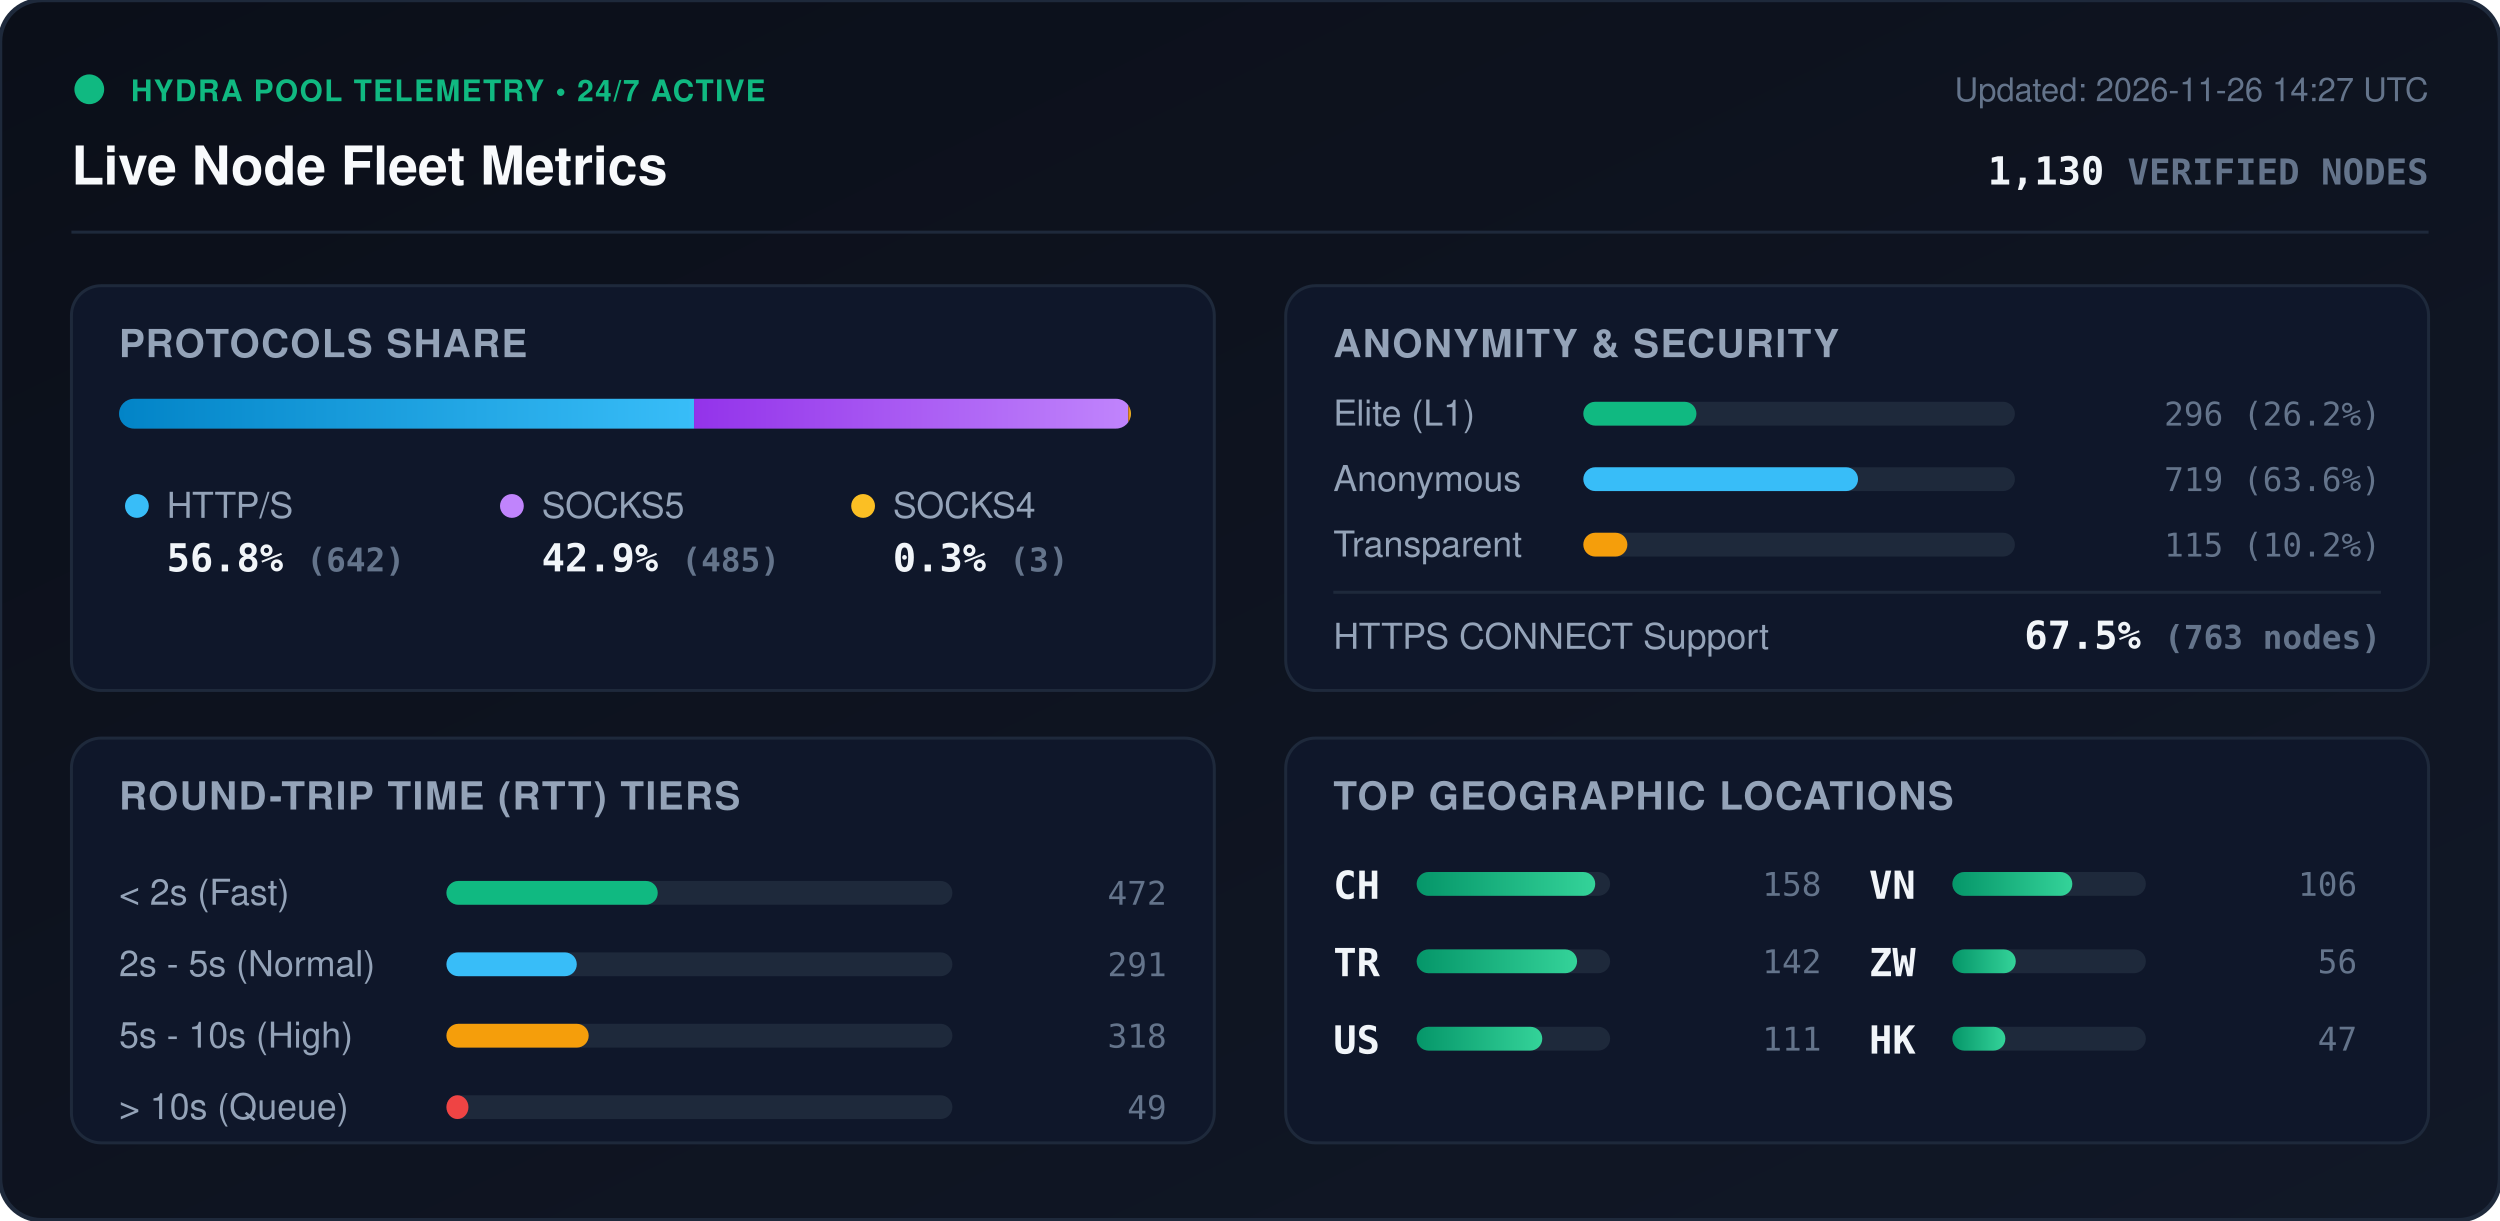
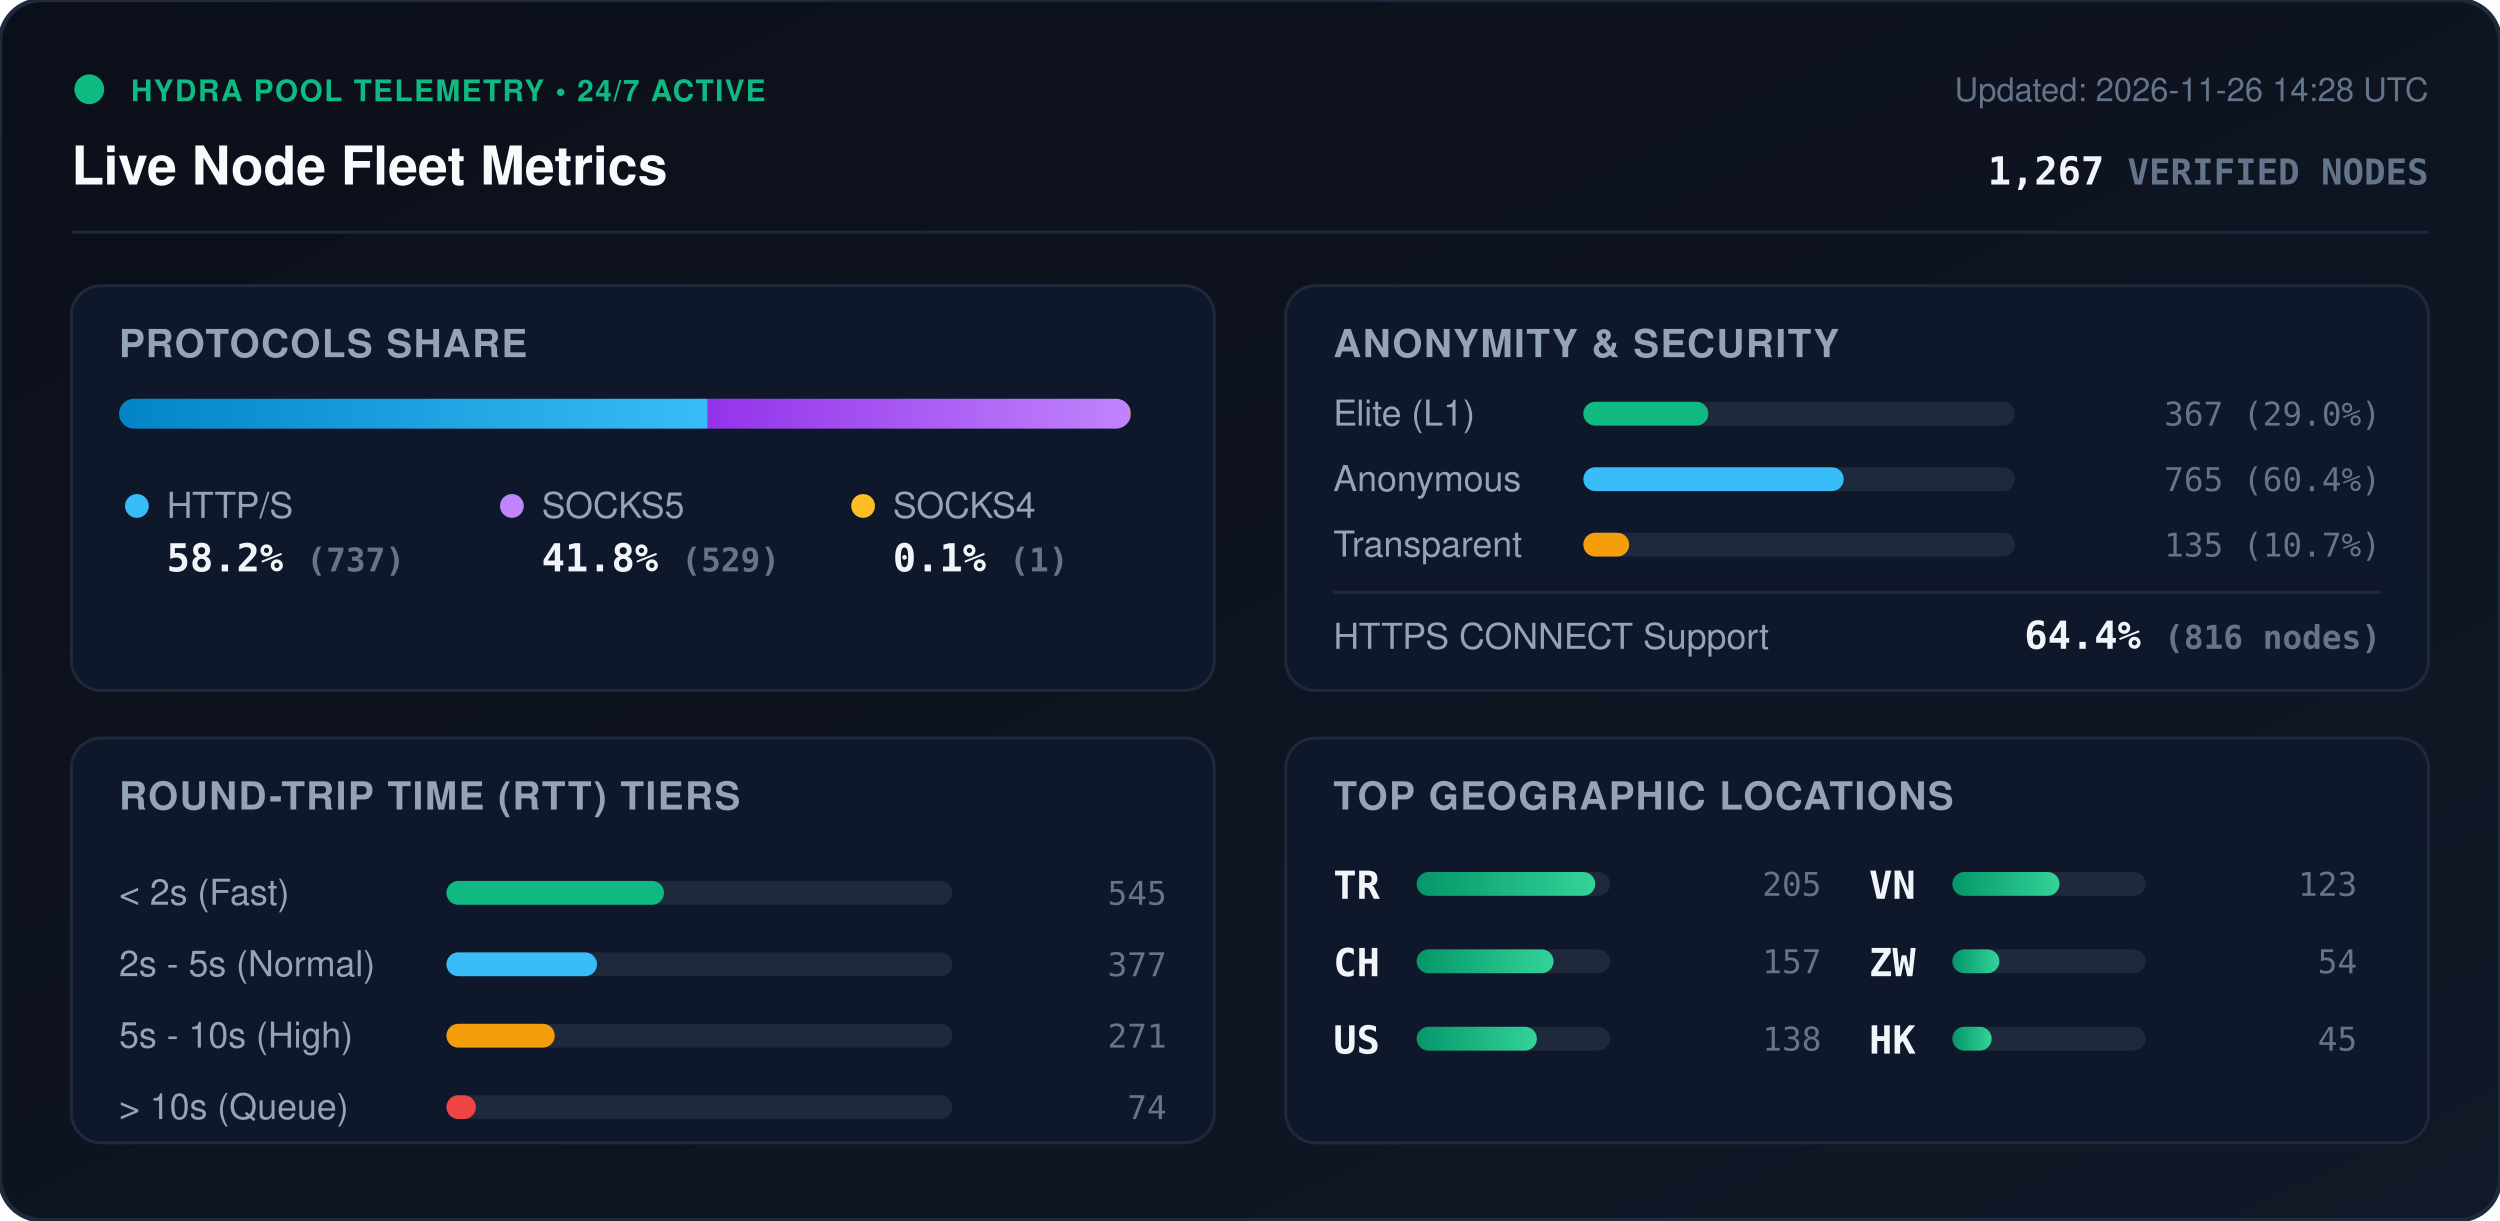
<svg xmlns="http://www.w3.org/2000/svg" viewBox="0 0 840 410" width="840" height="410" style="max-width: 100%; height: auto;">
  <defs>
    <linearGradient id="bg" x1="0%" y1="0%" x2="100%" y2="100%">
      <stop offset="0%" stop-color="#0b0f19" />
      <stop offset="100%" stop-color="#111827" />
    </linearGradient>
    <linearGradient id="bar-http" x1="0%" y1="0%" x2="100%" y2="0%">
      <stop offset="0%" stop-color="#0284c7" />
      <stop offset="100%" stop-color="#38bdf8" />
    </linearGradient>
    <linearGradient id="bar-socks5" x1="0%" y1="0%" x2="100%" y2="0%">
      <stop offset="0%" stop-color="#9333ea" />
      <stop offset="100%" stop-color="#c084fc" />
    </linearGradient>
    <linearGradient id="bar-socks4" x1="0%" y1="0%" x2="100%" y2="0%">
      <stop offset="0%" stop-color="#d97706" />
      <stop offset="100%" stop-color="#fbbf24" />
    </linearGradient>
    <linearGradient id="bar-green" x1="0%" y1="0%" x2="100%" y2="0%">
      <stop offset="0%" stop-color="#059669" />
      <stop offset="100%" stop-color="#34d399" />
    </linearGradient>
    <clipPath id="prog-track-clip">
      <rect width="340.0" height="10" rx="5" />
    </clipPath>
    <style>
      .title { font: 700 18px -apple-system, BlinkMacSystemFont, 'Segoe UI', Helvetica, Arial, sans-serif; fill: #f8fafc; }
      .sub { font: 500 11px -apple-system, BlinkMacSystemFont, 'Segoe UI', Helvetica, Arial, sans-serif; fill: #64748b; }
      .section-hdr { font: 600 13px -apple-system, BlinkMacSystemFont, 'Segoe UI', Helvetica, Arial, sans-serif; fill: #94a3b8; letter-spacing: 0.5px; }
      .metric-val { font: 700 13px -apple-system, BlinkMacSystemFont, 'Segoe UI', Helvetica, Arial, sans-serif; fill: #f1f5f9; }
      .metric-lbl { font: 500 12px -apple-system, BlinkMacSystemFont, 'Segoe UI', Helvetica, Arial, sans-serif; fill: #94a3b8; }
      .badge-txt { font: 700 10px -apple-system, BlinkMacSystemFont, 'Segoe UI', Helvetica, Arial, sans-serif; fill: #10b981; letter-spacing: 0.5px; }
      .mono { font-family: ui-monospace, SFMono-Regular, Menlo, Monaco, Consolas, monospace; }
      .pulse { animation: beacon 2s infinite ease-in-out; }
      @keyframes beacon { 0%, 100% { opacity: 1; } 50% { opacity: 0.35; } }
    </style>
  </defs>
  <rect width="840" height="410" rx="14" fill="url(#bg)" stroke="#1e293b" stroke-width="1.5" />
  <g transform="translate(24, 24)">
    <circle cx="6" cy="6" r="5" fill="#10b981" class="pulse" />
    <text x="20" y="10" class="badge-txt">HYDRA POOL TELEMETRY • 24/7 ACTIVE</text>
    <text x="0" y="38" class="title">Live Node Fleet Metrics</text>
-     <text x="792" y="10" text-anchor="end" class="sub">Updated: 2026-11-26 14:27 UTC</text>
-     <text x="792" y="38" text-anchor="end" class="metric-val mono" fill="#38bdf8">1,130 <tspan font-size="12" fill="#64748b">VERIFIED NODES</tspan>
+     <text x="792" y="10" text-anchor="end" class="sub">Updated: 2026-11-26 14:28 UTC</text>
+     <text x="792" y="38" text-anchor="end" class="metric-val mono" fill="#38bdf8">1,267 <tspan font-size="12" fill="#64748b">VERIFIED NODES</tspan>
    </text>
  </g>
  <line x1="24" y1="78" x2="816" y2="78" stroke="#1e293b" stroke-width="1" />
  <g transform="translate(24, 96)">
    <rect width="384" height="136" rx="10" fill="#0f172a" stroke="#1e293b" />
    <text x="16" y="24" class="section-hdr">PROTOCOLS SHARE</text>
    <g transform="translate(16, 38)">
      <rect width="340.0" height="10" rx="5" fill="#1e293b" />
      <g clip-path="url(#prog-track-clip)">
-         <rect x="0" width="193.2" height="10" fill="url(#bar-http)" />
-         <rect x="193.2" width="145.9" height="10" fill="url(#bar-socks5)" />
-         <rect x="339.1" width="0.9" height="10" fill="url(#bar-socks4)" />
+         <rect x="0" width="197.8" height="10" fill="url(#bar-http)" />
+         <rect x="197.8" width="142.0" height="10" fill="url(#bar-socks5)" />
+         <rect x="339.8" width="0.3" height="10" fill="url(#bar-socks4)" />
      </g>
    </g>
    <g transform="translate(16, 68)">
      <circle cx="6" cy="6" r="4" fill="#38bdf8" />
      <text x="16" y="10" class="metric-lbl">HTTP/S</text>
-       <text x="16" y="28" class="metric-val mono">56.8% <tspan font-size="11" fill="#64748b">(642)</tspan>
+       <text x="16" y="28" class="metric-val mono">58.2% <tspan font-size="11" fill="#64748b">(737)</tspan>
      </text>
      <circle cx="132" cy="6" r="4" fill="#c084fc" />
      <text x="142" y="10" class="metric-lbl">SOCKS5</text>
-       <text x="142" y="28" class="metric-val mono">42.9% <tspan font-size="11" fill="#64748b">(485)</tspan>
+       <text x="142" y="28" class="metric-val mono">41.8% <tspan font-size="11" fill="#64748b">(529)</tspan>
      </text>
      <circle cx="250" cy="6" r="4" fill="#fbbf24" />
      <text x="260" y="10" class="metric-lbl">SOCKS4</text>
-       <text x="260" y="28" class="metric-val mono">0.3% <tspan font-size="11" fill="#64748b">(3)</tspan>
+       <text x="260" y="28" class="metric-val mono">0.1% <tspan font-size="11" fill="#64748b">(1)</tspan>
      </text>
    </g>
  </g>
  <g transform="translate(432, 96)">
    <rect width="384" height="136" rx="10" fill="#0f172a" stroke="#1e293b" />
    <text x="16" y="24" class="section-hdr">ANONYMITY &amp; SECURITY</text>
    <text x="16" y="47" class="metric-lbl">Elite (L1)</text>
    <rect x="100" y="39" width="145.0" height="8" rx="4" fill="#1e293b" />
-     <rect x="100" y="39" width="38.0" height="8" rx="4" fill="#10b981" />
-     <text x="368" y="47" text-anchor="end" class="mono sub" fill="#e2e8f0">296 (26.2%)</text>
+     <rect x="100" y="39" width="42.0" height="8" rx="4" fill="#10b981" />
+     <text x="368" y="47" text-anchor="end" class="mono sub" fill="#e2e8f0">367 (29.0%)</text>
    <text x="16" y="69" class="metric-lbl">Anonymous</text>
    <rect x="100" y="61" width="145.0" height="8" rx="4" fill="#1e293b" />
-     <rect x="100" y="61" width="92.3" height="8" rx="4" fill="#38bdf8" />
-     <text x="368" y="69" text-anchor="end" class="mono sub" fill="#e2e8f0">719 (63.6%)</text>
+     <rect x="100" y="61" width="87.5" height="8" rx="4" fill="#38bdf8" />
+     <text x="368" y="69" text-anchor="end" class="mono sub" fill="#e2e8f0">765 (60.4%)</text>
    <text x="16" y="91" class="metric-lbl">Transparent</text>
    <rect x="100" y="83" width="145.0" height="8" rx="4" fill="#1e293b" />
-     <rect x="100" y="83" width="14.8" height="8" rx="4" fill="#f59e0b" />
-     <text x="368" y="91" text-anchor="end" class="mono sub" fill="#e2e8f0">115 (10.2%)</text>
+     <rect x="100" y="83" width="15.4" height="8" rx="4" fill="#f59e0b" />
+     <text x="368" y="91" text-anchor="end" class="mono sub" fill="#e2e8f0">135 (10.7%)</text>
    <line x1="16" y1="103" x2="368" y2="103" stroke="#1e293b" stroke-width="1" />
    <text x="16" y="122" class="metric-lbl">HTTPS CONNECT Support</text>
-     <text x="368" y="122" text-anchor="end" class="metric-val mono" fill="#34d399">67.5% <tspan font-size="11" fill="#64748b">(763 nodes)</tspan>
+     <text x="368" y="122" text-anchor="end" class="metric-val mono" fill="#34d399">64.4% <tspan font-size="11" fill="#64748b">(816 nodes)</tspan>
    </text>
  </g>
  <g transform="translate(24, 248)">
    <rect width="384" height="136" rx="10" fill="#0f172a" stroke="#1e293b" />
    <text x="16" y="24" class="section-hdr">ROUND-TRIP TIME (RTT) TIERS</text>
    <g transform="translate(16, 42)">
      <text x="0" y="14" class="metric-lbl">&lt; 2s (Fast)</text>
      <rect x="110" y="6" width="170" height="8" rx="4" fill="#1e293b" />
-       <rect x="110" y="6" width="71.0" height="8" rx="4" fill="#10b981" />
-       <text x="352" y="14" text-anchor="end" class="mono sub">472</text>
+       <rect x="110" y="6" width="73.1" height="8" rx="4" fill="#10b981" />
+       <text x="352" y="14" text-anchor="end" class="mono sub">545</text>
      <text x="0" y="38" class="metric-lbl">2s - 5s (Normal)</text>
      <rect x="110" y="30" width="170" height="8" rx="4" fill="#1e293b" />
-       <rect x="110" y="30" width="43.8" height="8" rx="4" fill="#38bdf8" />
-       <text x="352" y="38" text-anchor="end" class="mono sub">291</text>
+       <rect x="110" y="30" width="50.6" height="8" rx="4" fill="#38bdf8" />
+       <text x="352" y="38" text-anchor="end" class="mono sub">377</text>
      <text x="0" y="62" class="metric-lbl">5s - 10s (High)</text>
      <rect x="110" y="54" width="170" height="8" rx="4" fill="#1e293b" />
-       <rect x="110" y="54" width="47.8" height="8" rx="4" fill="#f59e0b" />
-       <text x="352" y="62" text-anchor="end" class="mono sub">318</text>
+       <rect x="110" y="54" width="36.4" height="8" rx="4" fill="#f59e0b" />
+       <text x="352" y="62" text-anchor="end" class="mono sub">271</text>
      <text x="0" y="86" class="metric-lbl">&gt; 10s (Queue)</text>
      <rect x="110" y="78" width="170" height="8" rx="4" fill="#1e293b" />
-       <rect x="110" y="78" width="7.4" height="8" rx="4" fill="#ef4444" />
-       <text x="352" y="86" text-anchor="end" class="mono sub">49</text>
+       <rect x="110" y="78" width="9.9" height="8" rx="4" fill="#ef4444" />
+       <text x="352" y="86" text-anchor="end" class="mono sub">74</text>
    </g>
  </g>
  <g transform="translate(432, 248)">
    <rect width="384" height="136" rx="10" fill="#0f172a" stroke="#1e293b" />
    <text x="16" y="24" class="section-hdr">TOP GEOGRAPHIC LOCATIONS</text>
    <g transform="translate(16, 42)">
      <g transform="translate(0, 0)">
+         <text x="0" y="12" class="mono metric-val" font-size="12">TR</text>
+         <rect x="28" y="3" width="65" height="8" rx="4" fill="#1e293b" />
+         <rect x="28" y="3" width="60.0" height="8" rx="4" fill="url(#bar-green)" />
+         <text x="164" y="11" text-anchor="end" class="mono sub">205</text>
+       </g>
+       <g transform="translate(0, 26)">
        <text x="0" y="12" class="mono metric-val" font-size="12">CH</text>
        <rect x="28" y="3" width="65" height="8" rx="4" fill="#1e293b" />
-         <rect x="28" y="3" width="60.0" height="8" rx="4" fill="url(#bar-green)" />
-         <text x="164" y="11" text-anchor="end" class="mono sub">158</text>
-       </g>
-       <g transform="translate(0, 26)">
-         <text x="0" y="12" class="mono metric-val" font-size="12">TR</text>
-         <rect x="28" y="3" width="65" height="8" rx="4" fill="#1e293b" />
-         <rect x="28" y="3" width="53.9" height="8" rx="4" fill="url(#bar-green)" />
-         <text x="164" y="11" text-anchor="end" class="mono sub">142</text>
+         <rect x="28" y="3" width="46.0" height="8" rx="4" fill="url(#bar-green)" />
+         <text x="164" y="11" text-anchor="end" class="mono sub">157</text>
      </g>
      <g transform="translate(0, 52)">
        <text x="0" y="12" class="mono metric-val" font-size="12">US</text>
        <rect x="28" y="3" width="65" height="8" rx="4" fill="#1e293b" />
-         <rect x="28" y="3" width="42.2" height="8" rx="4" fill="url(#bar-green)" />
-         <text x="164" y="11" text-anchor="end" class="mono sub">111</text>
+         <rect x="28" y="3" width="40.4" height="8" rx="4" fill="url(#bar-green)" />
+         <text x="164" y="11" text-anchor="end" class="mono sub">138</text>
      </g>
      <g transform="translate(180, 0)">
        <text x="0" y="12" class="mono metric-val" font-size="12">VN</text>
        <rect x="28" y="3" width="65" height="8" rx="4" fill="#1e293b" />
-         <rect x="28" y="3" width="40.3" height="8" rx="4" fill="url(#bar-green)" />
-         <text x="164" y="11" text-anchor="end" class="mono sub">106</text>
+         <rect x="28" y="3" width="36.0" height="8" rx="4" fill="url(#bar-green)" />
+         <text x="164" y="11" text-anchor="end" class="mono sub">123</text>
      </g>
      <g transform="translate(180, 26)">
        <text x="0" y="12" class="mono metric-val" font-size="12">ZW</text>
        <rect x="28" y="3" width="65" height="8" rx="4" fill="#1e293b" />
-         <rect x="28" y="3" width="21.3" height="8" rx="4" fill="url(#bar-green)" />
-         <text x="164" y="11" text-anchor="end" class="mono sub">56</text>
+         <rect x="28" y="3" width="15.8" height="8" rx="4" fill="url(#bar-green)" />
+         <text x="164" y="11" text-anchor="end" class="mono sub">54</text>
      </g>
      <g transform="translate(180, 52)">
        <text x="0" y="12" class="mono metric-val" font-size="12">HK</text>
        <rect x="28" y="3" width="65" height="8" rx="4" fill="#1e293b" />
-         <rect x="28" y="3" width="17.8" height="8" rx="4" fill="url(#bar-green)" />
-         <text x="164" y="11" text-anchor="end" class="mono sub">47</text>
+         <rect x="28" y="3" width="13.2" height="8" rx="4" fill="url(#bar-green)" />
+         <text x="164" y="11" text-anchor="end" class="mono sub">45</text>
      </g>
    </g>
  </g>
</svg>
